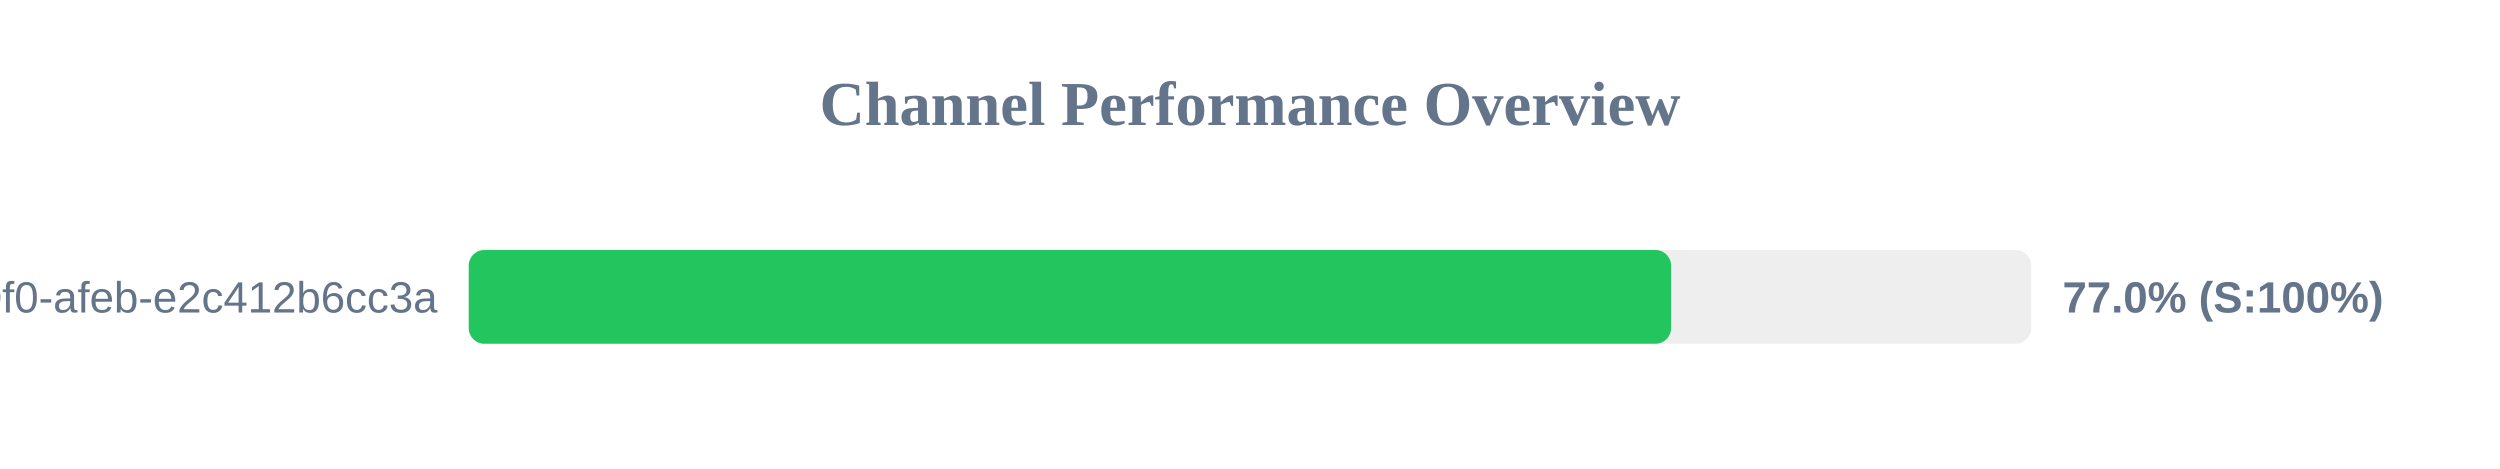
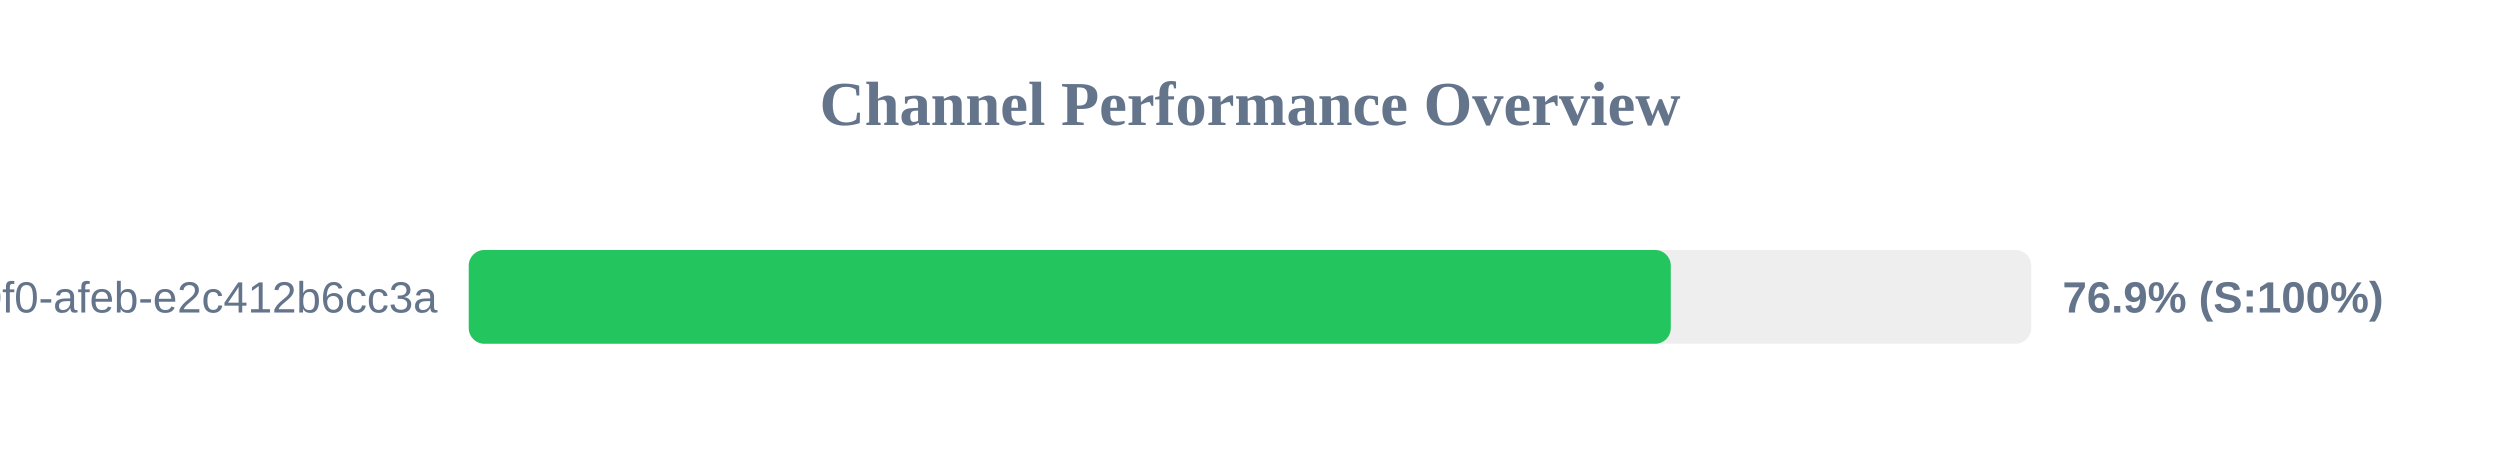
<svg xmlns="http://www.w3.org/2000/svg" width="800" height="150" version="1.1">
  <style>
        .row { font: 14px Arial; fill: #64748b; }
        .score { font: bold 14px Arial; fill: #64748b; }
    </style>
  <text x="400" y="40" text-anchor="middle" font-size="20px" font-weight="bold" fill="#64748b">Channel Performance Overview</text>
  <rect x="150" y="80" width="500" height="30" fill="#eee" rx="5" />
-   <rect x="150" y="80" width="384.75" height="30" fill="#22c55e" rx="5" />
+   <rect x="150" y="80" width="384.65" height="30" fill="#22c55e" rx="5" />
  <text x="140" y="100" text-anchor="end" class="row">?uuid=c6e02cd8-ce11-40f0-afeb-e2c412b6cc3a</text>
-   <text x="660" y="100" text-anchor="start" class="score">77.0% (S:100%)</text>
+   <text x="660" y="100" text-anchor="start" class="score">76.9% (S:100%)</text>
</svg>
